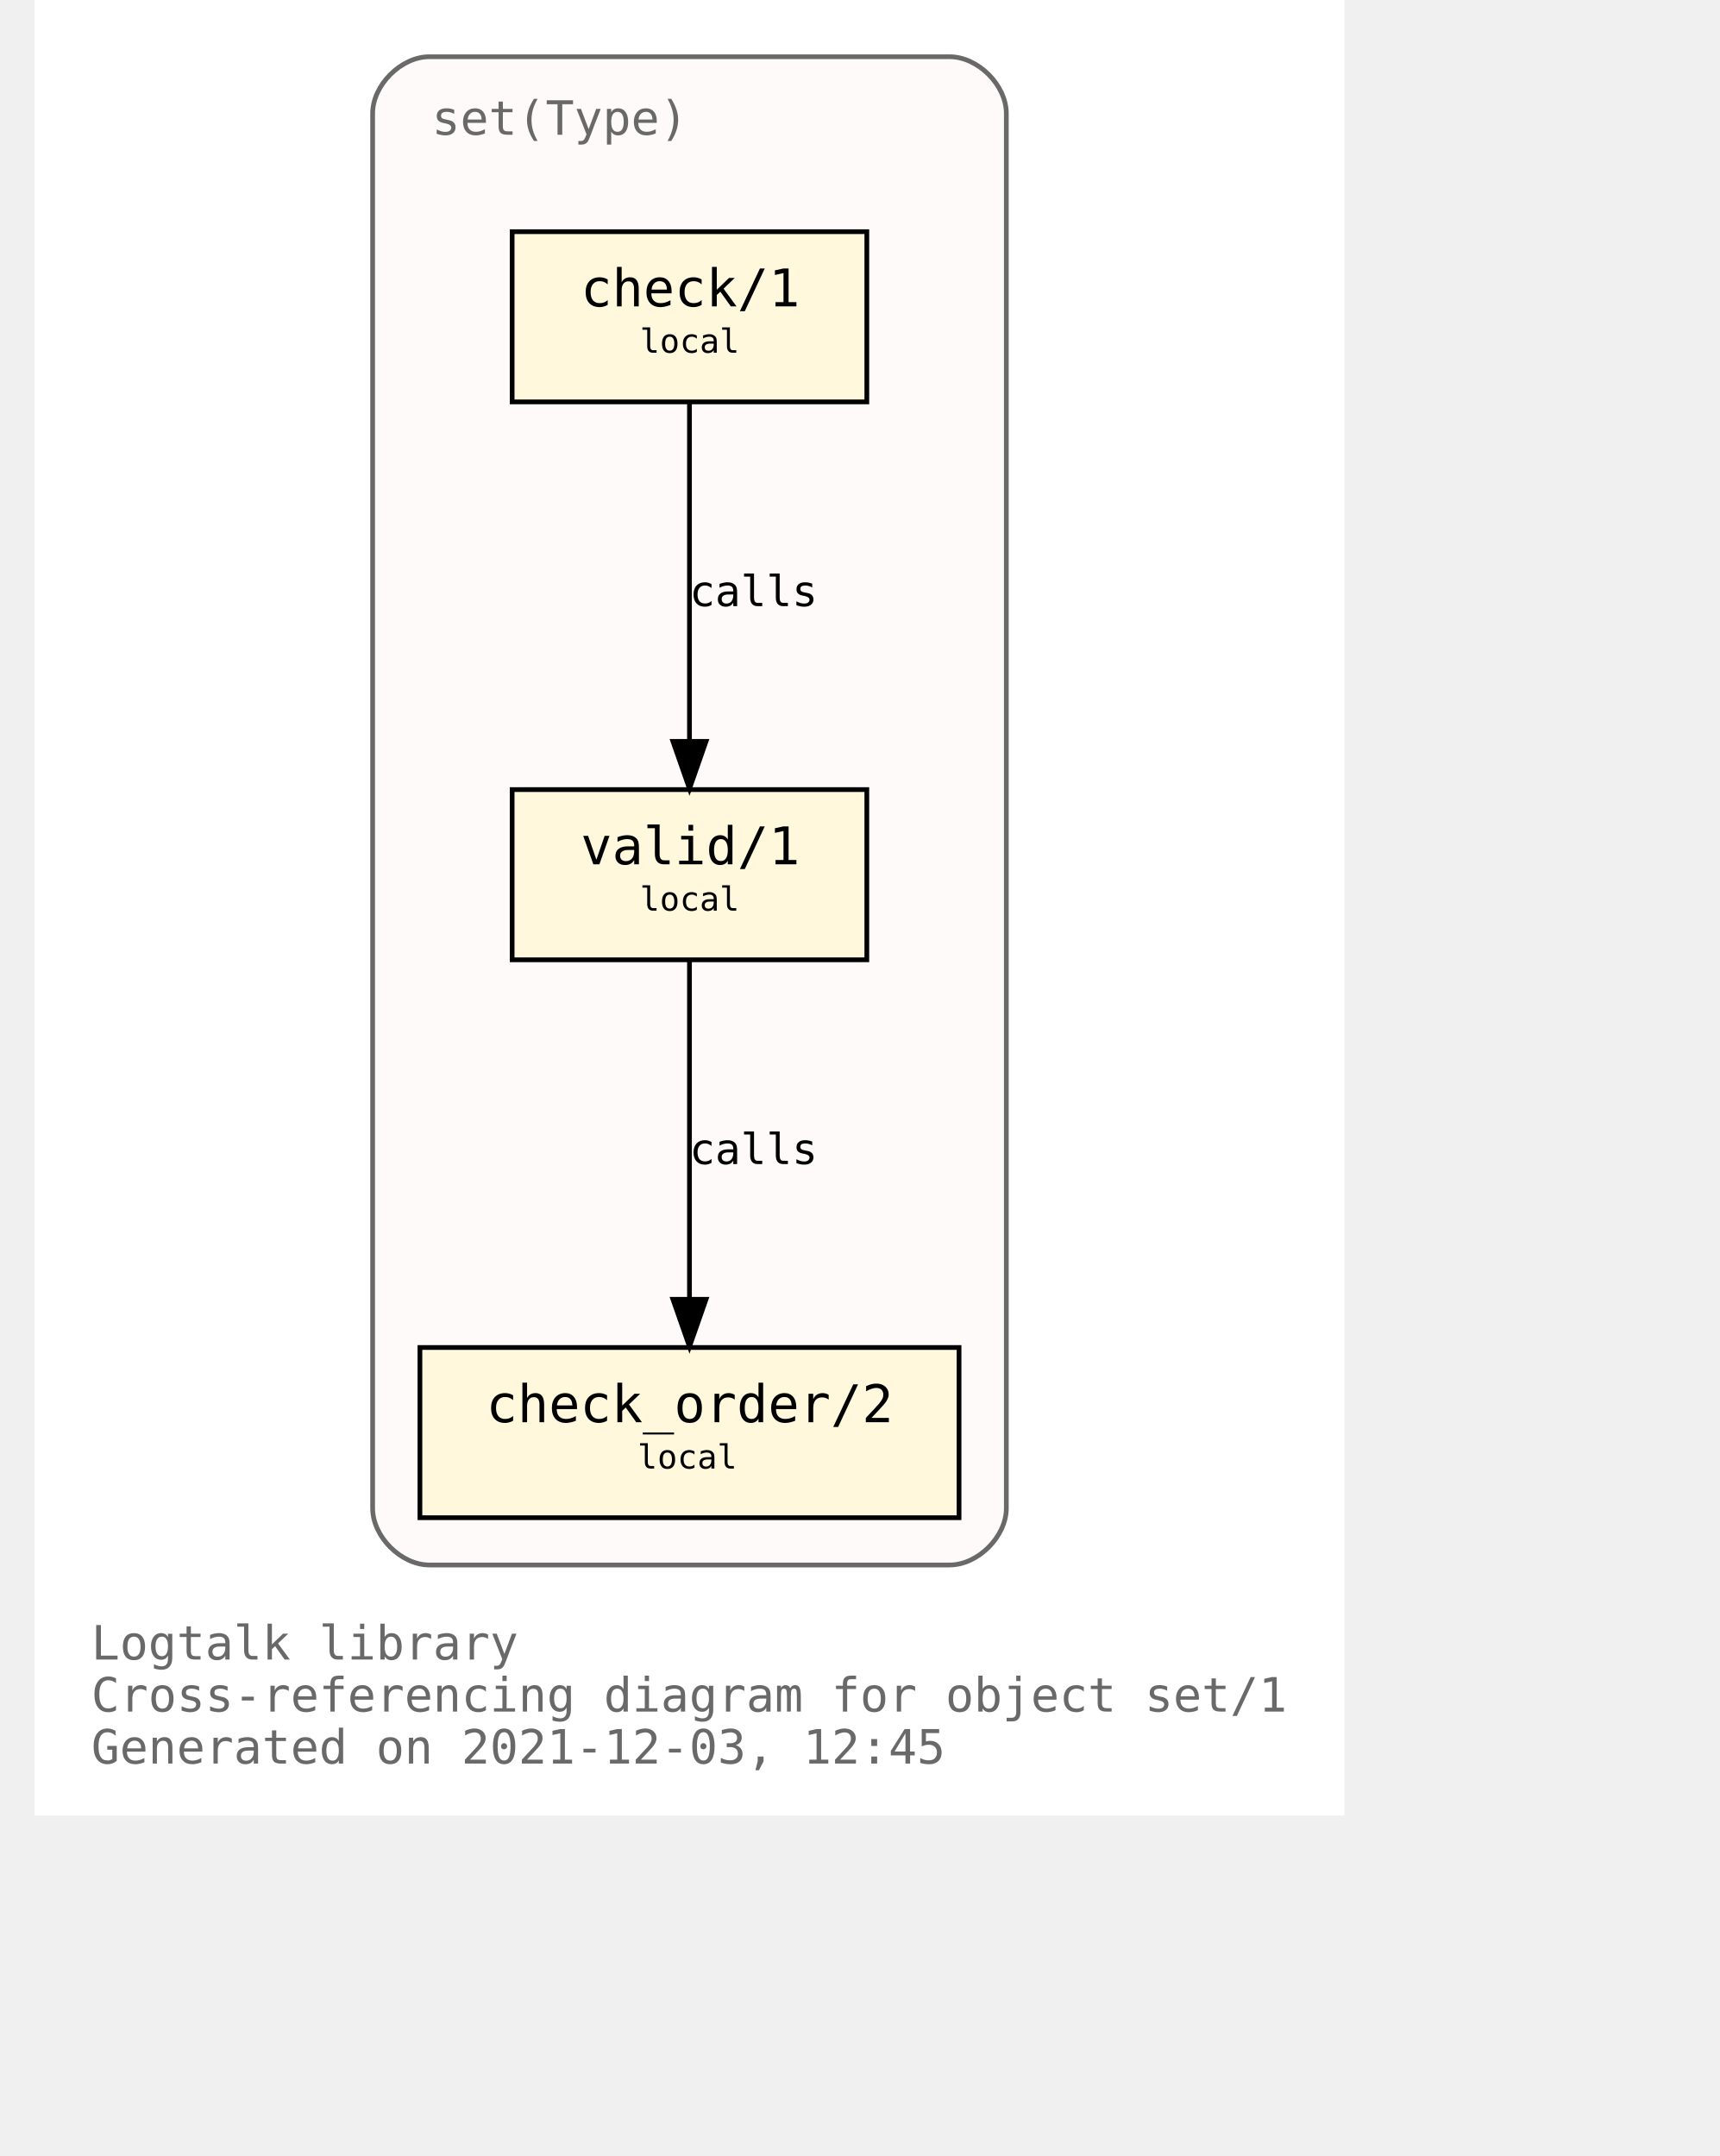
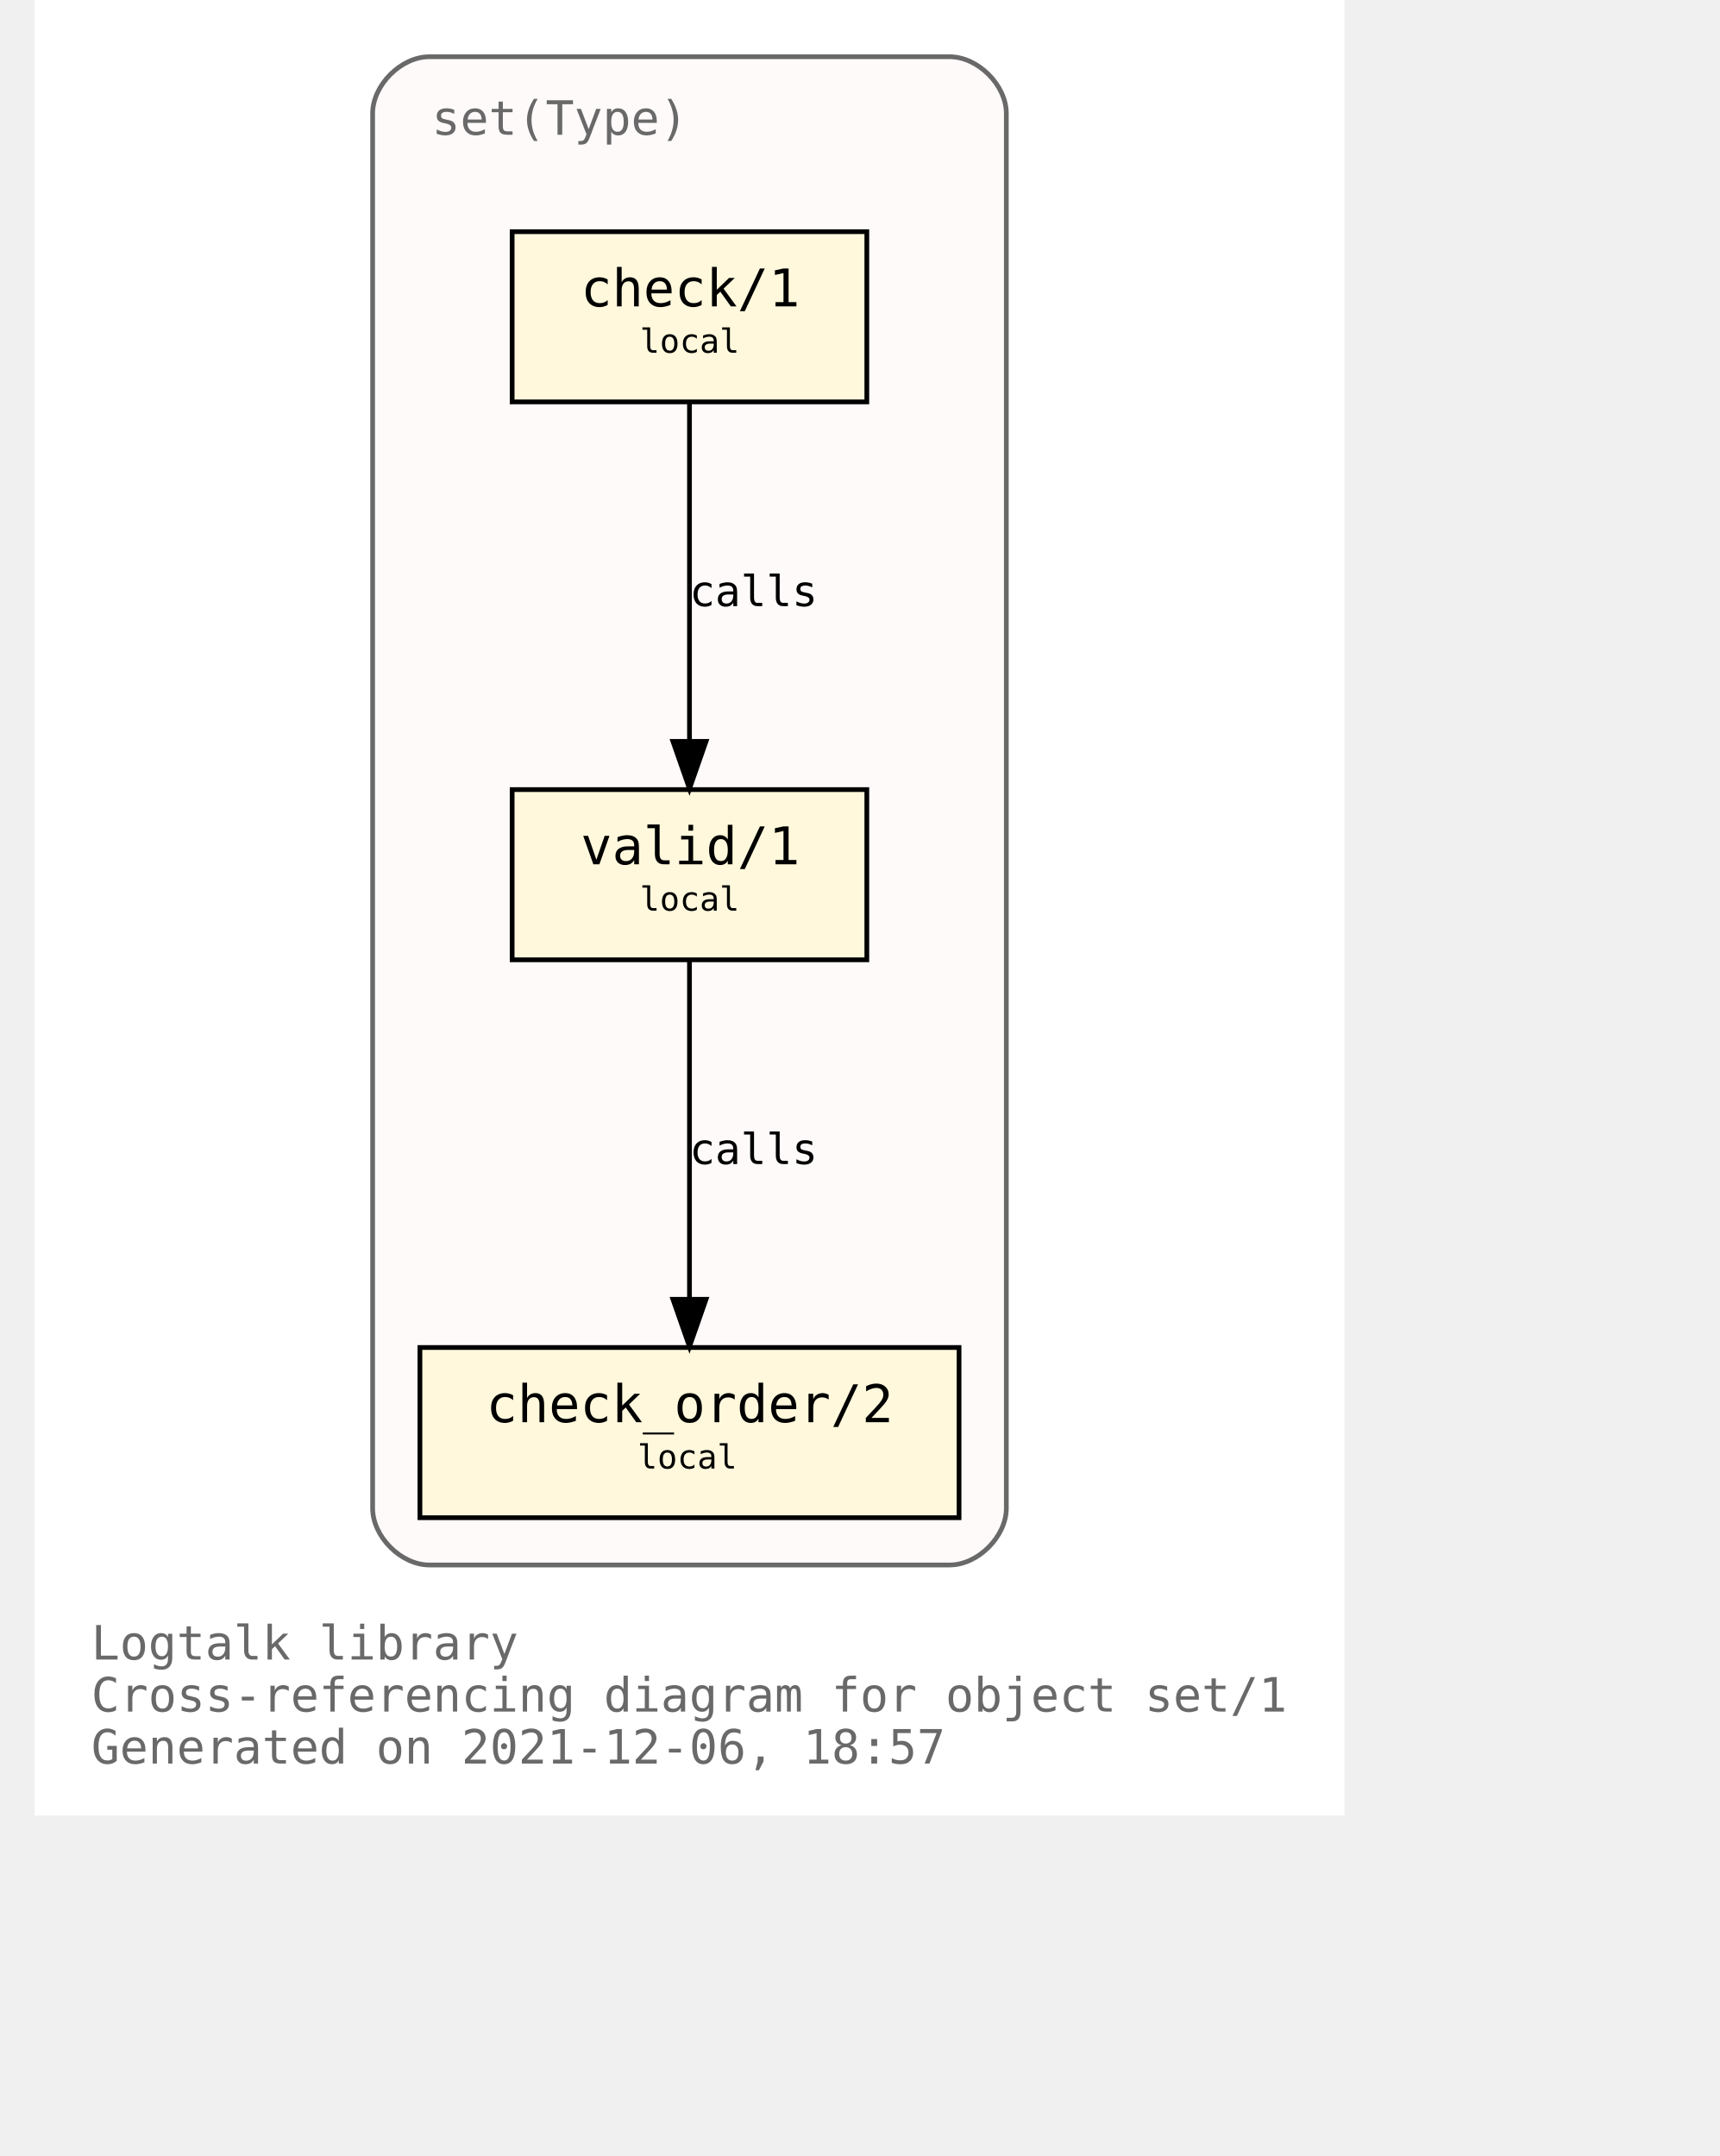
<svg xmlns="http://www.w3.org/2000/svg" xmlns:xlink="http://www.w3.org/1999/xlink" width="421pt" height="528pt" viewBox="72.00 72.00 349.00 456.00">
  <g id="graph0" class="graph" transform="scale(1 1) rotate(0) translate(76 452)">
    <polygon fill="white" stroke="transparent" points="-4,4 -4,-380 273,-380 273,4 -4,4" />
    <text text-anchor="start" x="8" y="-29" font-family="Monospace" font-size="10.00" fill="dimgray">Logtalk library</text>
    <text text-anchor="start" x="8" y="-18" font-family="Monospace" font-size="10.00" fill="dimgray">Cross-referencing diagram for object set/1</text>
-     <text text-anchor="start" x="8" y="-7" font-family="Monospace" font-size="10.00" fill="dimgray">Generated on 2021-12-03, 12:45</text>
+     <text text-anchor="start" x="8" y="-7" font-family="Monospace" font-size="10.00" fill="dimgray">Generated on 2021-12-06, 18:57</text>
    <g id="clust1" class="cluster">
      <g id="a_clust1">
        <a xlink:title="set(Type)">
          <path fill="snow" stroke="dimgray" d="M79.5,-49C79.5,-49 189.5,-49 189.5,-49 195.5,-49 201.5,-55 201.5,-61 201.5,-61 201.5,-356 201.5,-356 201.5,-362 195.5,-368 189.5,-368 189.5,-368 79.5,-368 79.5,-368 73.5,-368 67.5,-362 67.5,-356 67.5,-356 67.5,-61 67.5,-61 67.5,-55 73.5,-49 79.5,-49" />
          <g id="a_clust1_0">
-             <a xlink:href="https://github.com/LogtalkDotOrg/logtalk3/tree/5b8b84ca3081b7661727563661eb8ff7c01e68fe/library/sets/set1.lgt" xlink:title="https://github.com/LogtalkDotOrg/logtalk3/tree/5b8b84ca3081b7661727563661eb8ff7c01e68fe/library/sets/set1.lgt">
+             <a xlink:href="https://github.com/LogtalkDotOrg/logtalk3/tree/971a9a88ef81855fcdcffea00c70833370b0699a/library/sets/set1.lgt" xlink:title="https://github.com/LogtalkDotOrg/logtalk3/tree/971a9a88ef81855fcdcffea00c70833370b0699a/library/sets/set1.lgt">
              <text text-anchor="start" x="80" y="-351.5" font-family="Monospace" font-size="10.00" fill="dimgray">set(Type)</text>
            </a>
          </g>
        </a>
      </g>
    </g>
    <g id="node1" class="node">
      <g id="a_node1">
-         <a xlink:href="https://github.com/LogtalkDotOrg/logtalk3/tree/5b8b84ca3081b7661727563661eb8ff7c01e68fe/library/sets/set1.lgt#L33" xlink:title="https://github.com/LogtalkDotOrg/logtalk3/tree/5b8b84ca3081b7661727563661eb8ff7c01e68fe/library/sets/set1.lgt#L33">
+         <a xlink:href="https://github.com/LogtalkDotOrg/logtalk3/tree/971a9a88ef81855fcdcffea00c70833370b0699a/library/sets/set1.lgt#L33" xlink:title="https://github.com/LogtalkDotOrg/logtalk3/tree/971a9a88ef81855fcdcffea00c70833370b0699a/library/sets/set1.lgt#L33">
          <polygon fill="cornsilk" stroke="black" points="172,-213 97,-213 97,-177 172,-177 172,-213" />
          <text text-anchor="start" x="105.5" y="-197.8" font-family="Monospace" font-size="9.00"> </text>
          <text text-anchor="start" x="111.5" y="-197.2" font-family="Monospace" font-size="11.00">valid/1</text>
          <text text-anchor="start" x="158.5" y="-197.8" font-family="Monospace" font-size="9.00"> </text>
          <text text-anchor="start" x="105.5" y="-186.8" font-family="Monospace" font-size="9.00"> </text>
          <text text-anchor="start" x="124" y="-187.4" font-family="Monospace" font-size="7.00">local</text>
          <text text-anchor="start" x="158.5" y="-186.8" font-family="Monospace" font-size="9.00"> </text>
        </a>
      </g>
    </g>
    <g id="node2" class="node">
      <g id="a_node2">
-         <a xlink:href="https://github.com/LogtalkDotOrg/logtalk3/tree/5b8b84ca3081b7661727563661eb8ff7c01e68fe/library/sets/set1.lgt#L42" xlink:title="https://github.com/LogtalkDotOrg/logtalk3/tree/5b8b84ca3081b7661727563661eb8ff7c01e68fe/library/sets/set1.lgt#L42">
+         <a xlink:href="https://github.com/LogtalkDotOrg/logtalk3/tree/971a9a88ef81855fcdcffea00c70833370b0699a/library/sets/set1.lgt#L42" xlink:title="https://github.com/LogtalkDotOrg/logtalk3/tree/971a9a88ef81855fcdcffea00c70833370b0699a/library/sets/set1.lgt#L42">
          <polygon fill="cornsilk" stroke="black" points="191.5,-95 77.5,-95 77.5,-59 191.5,-59 191.5,-95" />
          <text text-anchor="start" x="85.5" y="-79.8" font-family="Monospace" font-size="9.00"> </text>
          <text text-anchor="start" x="91.5" y="-79.2" font-family="Monospace" font-size="11.00">check_order/2</text>
          <text text-anchor="start" x="177.5" y="-79.8" font-family="Monospace" font-size="9.00"> </text>
          <text text-anchor="start" x="85.5" y="-68.8" font-family="Monospace" font-size="9.00"> </text>
          <text text-anchor="start" x="123.5" y="-69.4" font-family="Monospace" font-size="7.00">local</text>
          <text text-anchor="start" x="177.5" y="-68.8" font-family="Monospace" font-size="9.00"> </text>
        </a>
      </g>
    </g>
    <g id="edge1" class="edge">
      <g id="a_edge1">
-         <a xlink:href="https://github.com/LogtalkDotOrg/logtalk3/tree/5b8b84ca3081b7661727563661eb8ff7c01e68fe/library/sets/set1.lgt#L39" xlink:title="calls">
+         <a xlink:href="https://github.com/LogtalkDotOrg/logtalk3/tree/971a9a88ef81855fcdcffea00c70833370b0699a/library/sets/set1.lgt#L39" xlink:title="calls">
          <path fill="none" stroke="black" d="M134.5,-176.88C134.5,-158.04 134.5,-127.47 134.5,-105.3" />
          <polygon fill="black" stroke="black" points="138,-105.19 134.5,-95.19 131,-105.19 138,-105.19" />
        </a>
      </g>
      <g id="a_edge1-label">
-         <a xlink:href="https://github.com/LogtalkDotOrg/logtalk3/tree/5b8b84ca3081b7661727563661eb8ff7c01e68fe/library/sets/set1.lgt#L39" xlink:title="https://github.com/LogtalkDotOrg/logtalk3/tree/5b8b84ca3081b7661727563661eb8ff7c01e68fe/library/sets/set1.lgt#L39">
+         <a xlink:href="https://github.com/LogtalkDotOrg/logtalk3/tree/971a9a88ef81855fcdcffea00c70833370b0699a/library/sets/set1.lgt#L39" xlink:title="https://github.com/LogtalkDotOrg/logtalk3/tree/971a9a88ef81855fcdcffea00c70833370b0699a/library/sets/set1.lgt#L39">
          <text text-anchor="start" x="134.5" y="-133.8" font-family="Monospace" font-size="9.00">calls</text>
        </a>
      </g>
    </g>
    <g id="node3" class="node">
      <g id="a_node3">
-         <a xlink:href="https://github.com/LogtalkDotOrg/logtalk3/tree/5b8b84ca3081b7661727563661eb8ff7c01e68fe/library/sets/set1.lgt#L55" xlink:title="https://github.com/LogtalkDotOrg/logtalk3/tree/5b8b84ca3081b7661727563661eb8ff7c01e68fe/library/sets/set1.lgt#L55">
+         <a xlink:href="https://github.com/LogtalkDotOrg/logtalk3/tree/971a9a88ef81855fcdcffea00c70833370b0699a/library/sets/set1.lgt#L55" xlink:title="https://github.com/LogtalkDotOrg/logtalk3/tree/971a9a88ef81855fcdcffea00c70833370b0699a/library/sets/set1.lgt#L55">
          <polygon fill="cornsilk" stroke="black" points="172,-331 97,-331 97,-295 172,-295 172,-331" />
          <text text-anchor="start" x="105.5" y="-315.8" font-family="Monospace" font-size="9.00"> </text>
          <text text-anchor="start" x="111.5" y="-315.2" font-family="Monospace" font-size="11.00">check/1</text>
          <text text-anchor="start" x="158.5" y="-315.8" font-family="Monospace" font-size="9.00"> </text>
          <text text-anchor="start" x="105.5" y="-304.8" font-family="Monospace" font-size="9.00"> </text>
          <text text-anchor="start" x="124" y="-305.4" font-family="Monospace" font-size="7.00">local</text>
          <text text-anchor="start" x="158.5" y="-304.8" font-family="Monospace" font-size="9.00"> </text>
        </a>
      </g>
    </g>
    <g id="edge2" class="edge">
      <g id="a_edge2">
-         <a xlink:href="https://github.com/LogtalkDotOrg/logtalk3/tree/5b8b84ca3081b7661727563661eb8ff7c01e68fe/library/sets/set1.lgt#L55" xlink:title="calls">
+         <a xlink:href="https://github.com/LogtalkDotOrg/logtalk3/tree/971a9a88ef81855fcdcffea00c70833370b0699a/library/sets/set1.lgt#L55" xlink:title="calls">
          <path fill="none" stroke="black" d="M134.5,-294.88C134.5,-276.04 134.5,-245.47 134.5,-223.3" />
          <polygon fill="black" stroke="black" points="138,-223.19 134.5,-213.19 131,-223.19 138,-223.19" />
        </a>
      </g>
      <g id="a_edge2-label">
-         <a xlink:href="https://github.com/LogtalkDotOrg/logtalk3/tree/5b8b84ca3081b7661727563661eb8ff7c01e68fe/library/sets/set1.lgt#L55" xlink:title="https://github.com/LogtalkDotOrg/logtalk3/tree/5b8b84ca3081b7661727563661eb8ff7c01e68fe/library/sets/set1.lgt#L55">
+         <a xlink:href="https://github.com/LogtalkDotOrg/logtalk3/tree/971a9a88ef81855fcdcffea00c70833370b0699a/library/sets/set1.lgt#L55" xlink:title="https://github.com/LogtalkDotOrg/logtalk3/tree/971a9a88ef81855fcdcffea00c70833370b0699a/library/sets/set1.lgt#L55">
          <text text-anchor="start" x="134.5" y="-251.8" font-family="Monospace" font-size="9.00">calls</text>
        </a>
      </g>
    </g>
  </g>
</svg>
